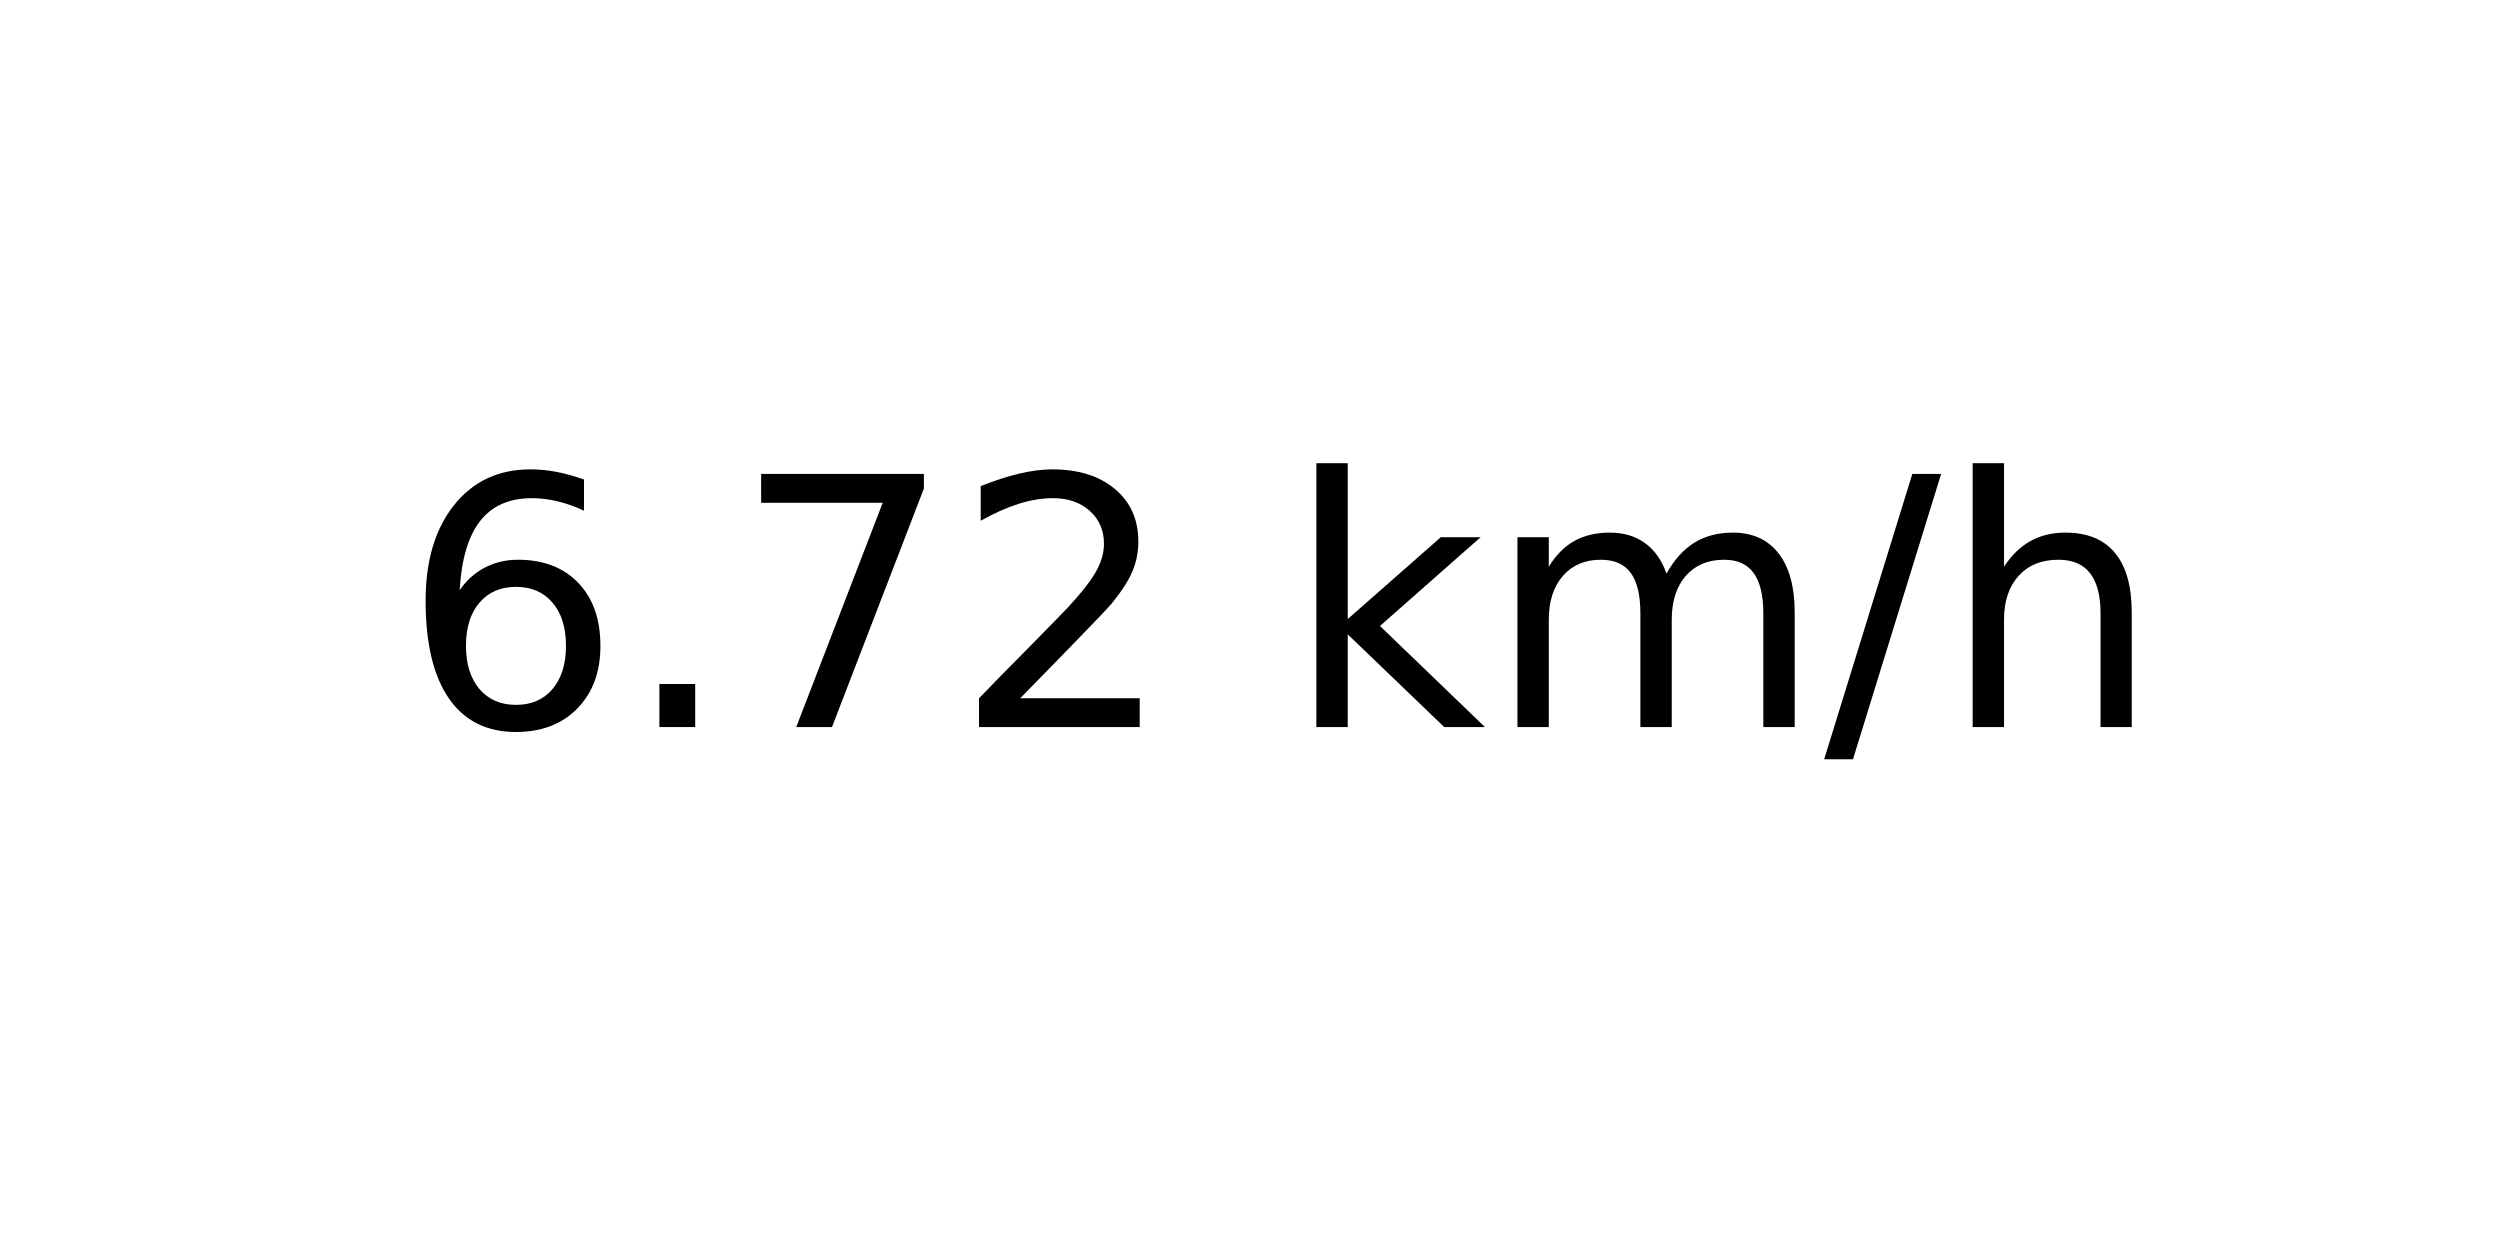
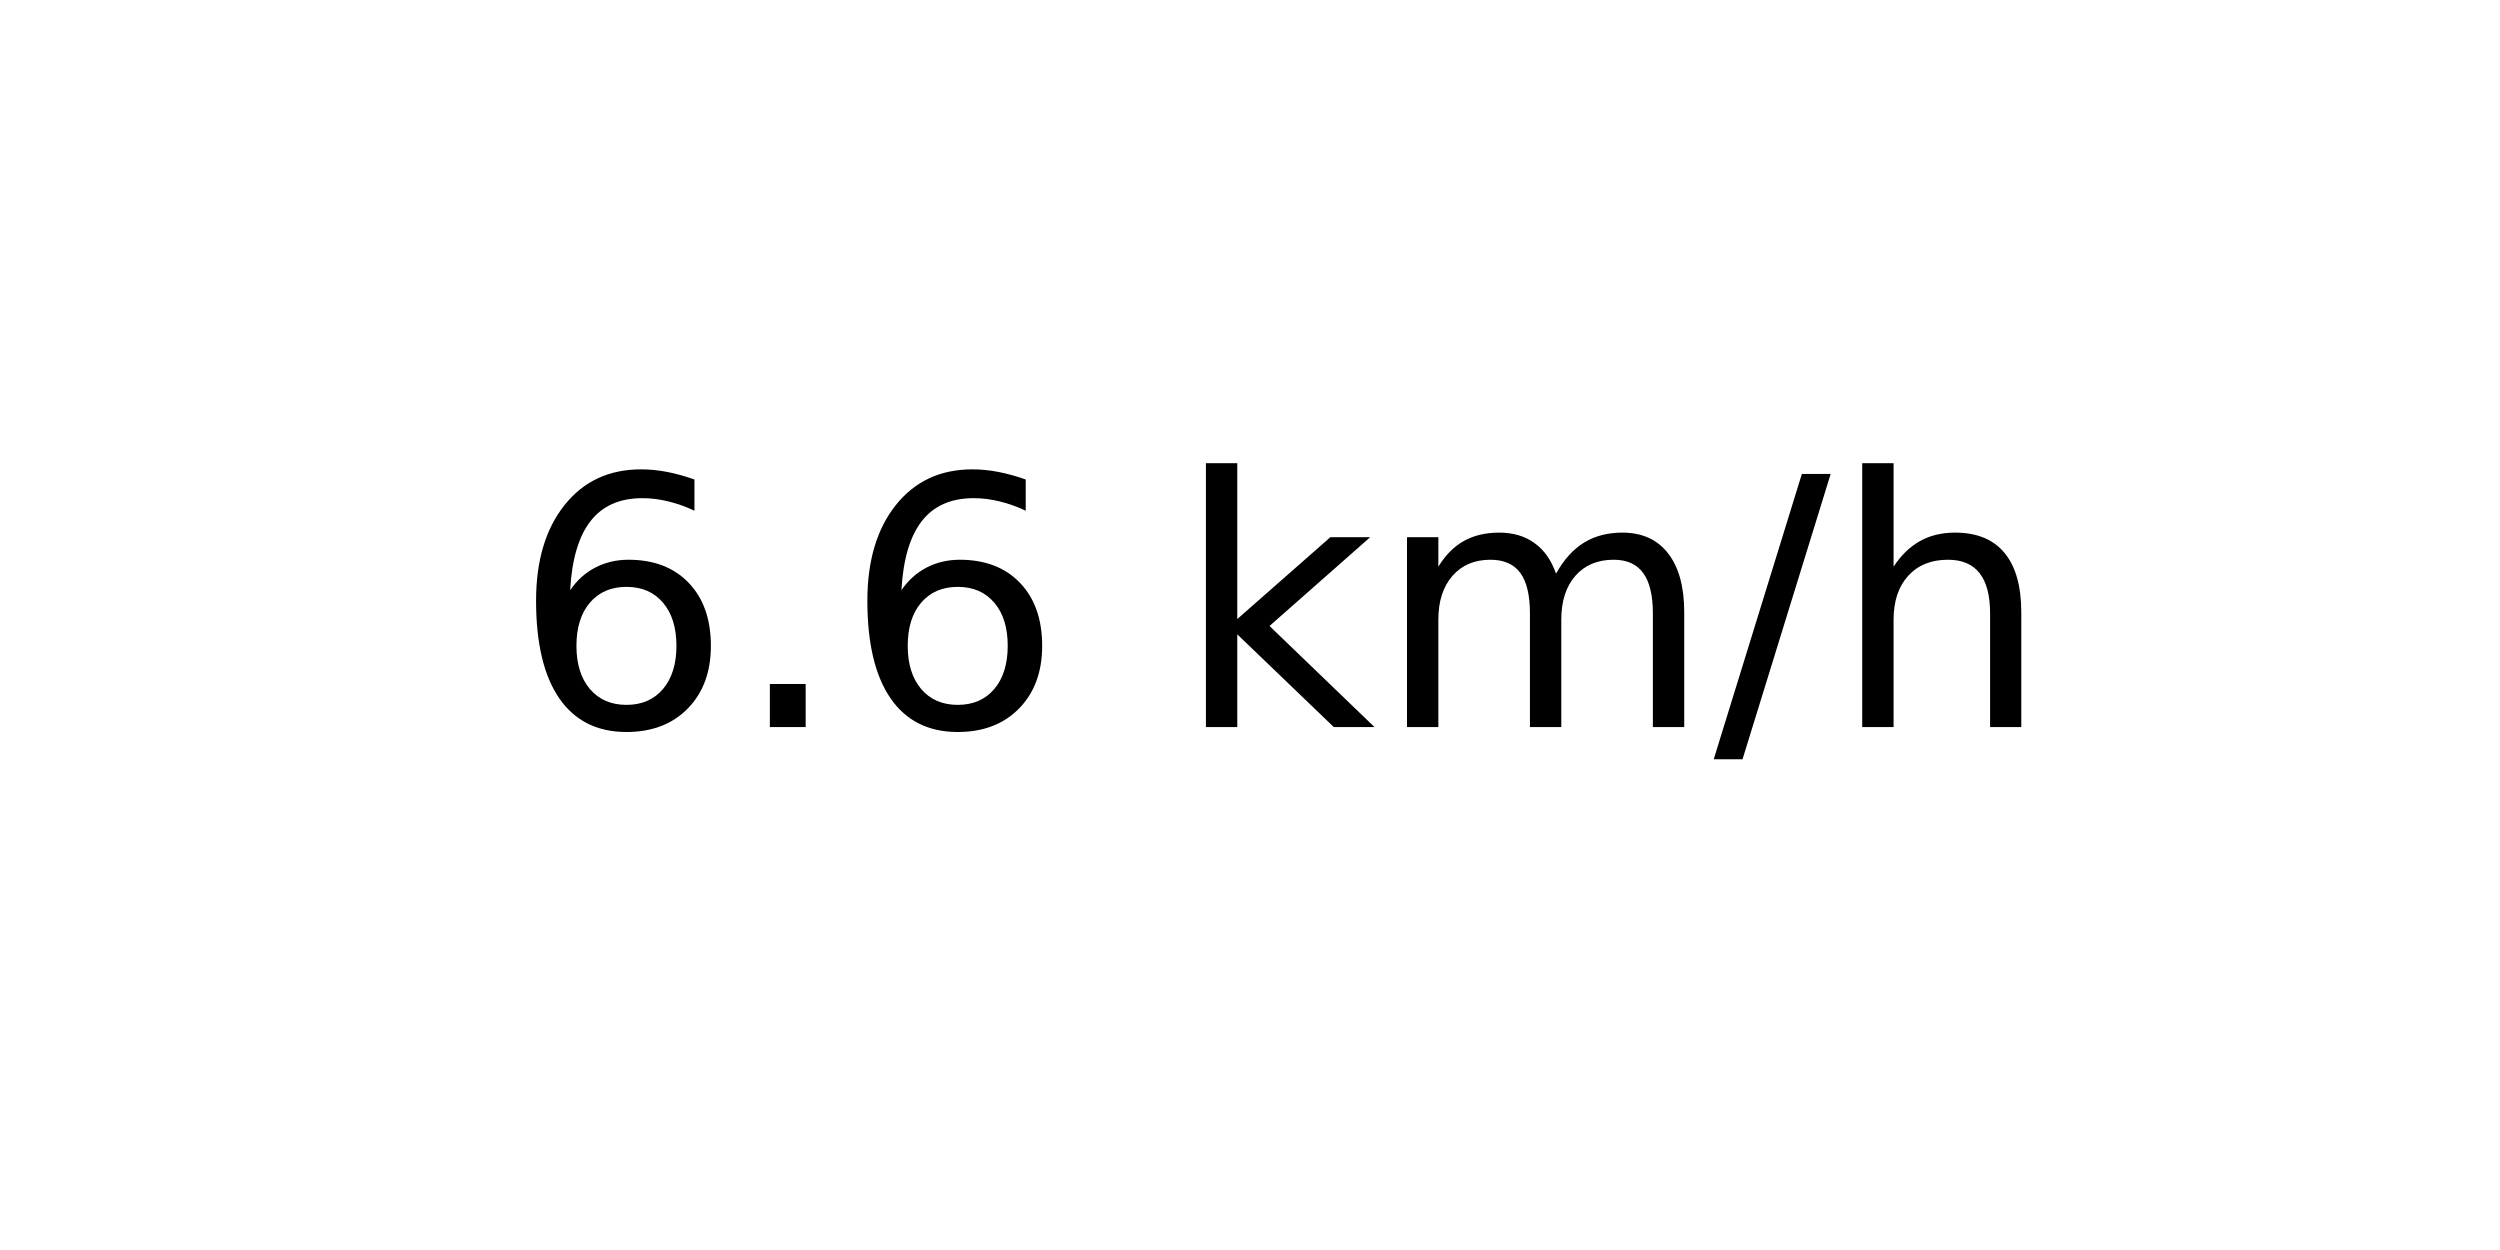
<svg xmlns="http://www.w3.org/2000/svg" xmlns:xlink="http://www.w3.org/1999/xlink" width="72pt" height="36pt" viewBox="0 0 72 36" version="1.1">
  <defs>
    <style type="text/css">*{stroke-linejoin: round; stroke-linecap: butt}</style>
  </defs>
  <g id="figure_1">
    <g id="axes_1">
      <g id="text_1">
-         <g transform="translate(11.55937 20.93937) scale(0.1 -0.1)">
+         <g transform="translate(14.74062 20.93937) scale(0.1 -0.1)">
          <defs>
            <path id="DejaVuSans-36" d="M 2113 2584  Q 1688 2584 1439 2293  Q 1191 2003 1191 1497  Q 1191 994 1439 701  Q 1688 409 2113 409  Q 2538 409 2786 701  Q 3034 994 3034 1497  Q 3034 2003 2786 2293  Q 2538 2584 2113 2584  z M 3366 4563  L 3366 3988  Q 3128 4100 2886 4159  Q 2644 4219 2406 4219  Q 1781 4219 1451 3797  Q 1122 3375 1075 2522  Q 1259 2794 1537 2939  Q 1816 3084 2150 3084  Q 2853 3084 3261 2657  Q 3669 2231 3669 1497  Q 3669 778 3244 343  Q 2819 -91 2113 -91  Q 1303 -91 875 529  Q 447 1150 447 2328  Q 447 3434 972 4092  Q 1497 4750 2381 4750  Q 2619 4750 2861 4703  Q 3103 4656 3366 4563  z " transform="scale(0.015625)" />
            <path id="DejaVuSans-2e" d="M 684 794  L 1344 794  L 1344 0  L 684 0  L 684 794  z " transform="scale(0.015625)" />
-             <path id="DejaVuSans-37" d="M 525 4666  L 3525 4666  L 3525 4397  L 1831 0  L 1172 0  L 2766 4134  L 525 4134  L 525 4666  z " transform="scale(0.015625)" />
-             <path id="DejaVuSans-32" d="M 1228 531  L 3431 531  L 3431 0  L 469 0  L 469 531  Q 828 903 1448 1529  Q 2069 2156 2228 2338  Q 2531 2678 2651 2914  Q 2772 3150 2772 3378  Q 2772 3750 2511 3984  Q 2250 4219 1831 4219  Q 1534 4219 1204 4116  Q 875 4013 500 3803  L 500 4441  Q 881 4594 1212 4672  Q 1544 4750 1819 4750  Q 2544 4750 2975 4387  Q 3406 4025 3406 3419  Q 3406 3131 3298 2873  Q 3191 2616 2906 2266  Q 2828 2175 2409 1742  Q 1991 1309 1228 531  z " transform="scale(0.015625)" />
            <path id="DejaVuSans-20" transform="scale(0.015625)" />
            <path id="DejaVuSans-6b" d="M 581 4863  L 1159 4863  L 1159 1991  L 2875 3500  L 3609 3500  L 1753 1863  L 3688 0  L 2938 0  L 1159 1709  L 1159 0  L 581 0  L 581 4863  z " transform="scale(0.015625)" />
            <path id="DejaVuSans-6d" d="M 3328 2828  Q 3544 3216 3844 3400  Q 4144 3584 4550 3584  Q 5097 3584 5394 3201  Q 5691 2819 5691 2113  L 5691 0  L 5113 0  L 5113 2094  Q 5113 2597 4934 2840  Q 4756 3084 4391 3084  Q 3944 3084 3684 2787  Q 3425 2491 3425 1978  L 3425 0  L 2847 0  L 2847 2094  Q 2847 2600 2669 2842  Q 2491 3084 2119 3084  Q 1678 3084 1418 2786  Q 1159 2488 1159 1978  L 1159 0  L 581 0  L 581 3500  L 1159 3500  L 1159 2956  Q 1356 3278 1631 3431  Q 1906 3584 2284 3584  Q 2666 3584 2933 3390  Q 3200 3197 3328 2828  z " transform="scale(0.015625)" />
            <path id="DejaVuSans-2f" d="M 1625 4666  L 2156 4666  L 531 -594  L 0 -594  L 1625 4666  z " transform="scale(0.015625)" />
            <path id="DejaVuSans-68" d="M 3513 2113  L 3513 0  L 2938 0  L 2938 2094  Q 2938 2591 2744 2837  Q 2550 3084 2163 3084  Q 1697 3084 1428 2787  Q 1159 2491 1159 1978  L 1159 0  L 581 0  L 581 4863  L 1159 4863  L 1159 2956  Q 1366 3272 1645 3428  Q 1925 3584 2291 3584  Q 2894 3584 3203 3211  Q 3513 2838 3513 2113  z " transform="scale(0.015625)" />
          </defs>
          <use xlink:href="#DejaVuSans-36" />
          <use xlink:href="#DejaVuSans-2e" x="63.623" />
-           <use xlink:href="#DejaVuSans-37" x="95.41" />
-           <use xlink:href="#DejaVuSans-32" x="159.033" />
-           <use xlink:href="#DejaVuSans-20" x="222.656" />
-           <use xlink:href="#DejaVuSans-6b" x="254.443" />
-           <use xlink:href="#DejaVuSans-6d" x="312.354" />
-           <use xlink:href="#DejaVuSans-2f" x="409.766" />
-           <use xlink:href="#DejaVuSans-68" x="443.457" />
+           <use xlink:href="#DejaVuSans-36" x="95.41" />
+           <use xlink:href="#DejaVuSans-20" x="159.033" />
+           <use xlink:href="#DejaVuSans-6b" x="190.82" />
+           <use xlink:href="#DejaVuSans-6d" x="248.73" />
+           <use xlink:href="#DejaVuSans-2f" x="346.143" />
+           <use xlink:href="#DejaVuSans-68" x="379.834" />
        </g>
      </g>
    </g>
  </g>
</svg>
